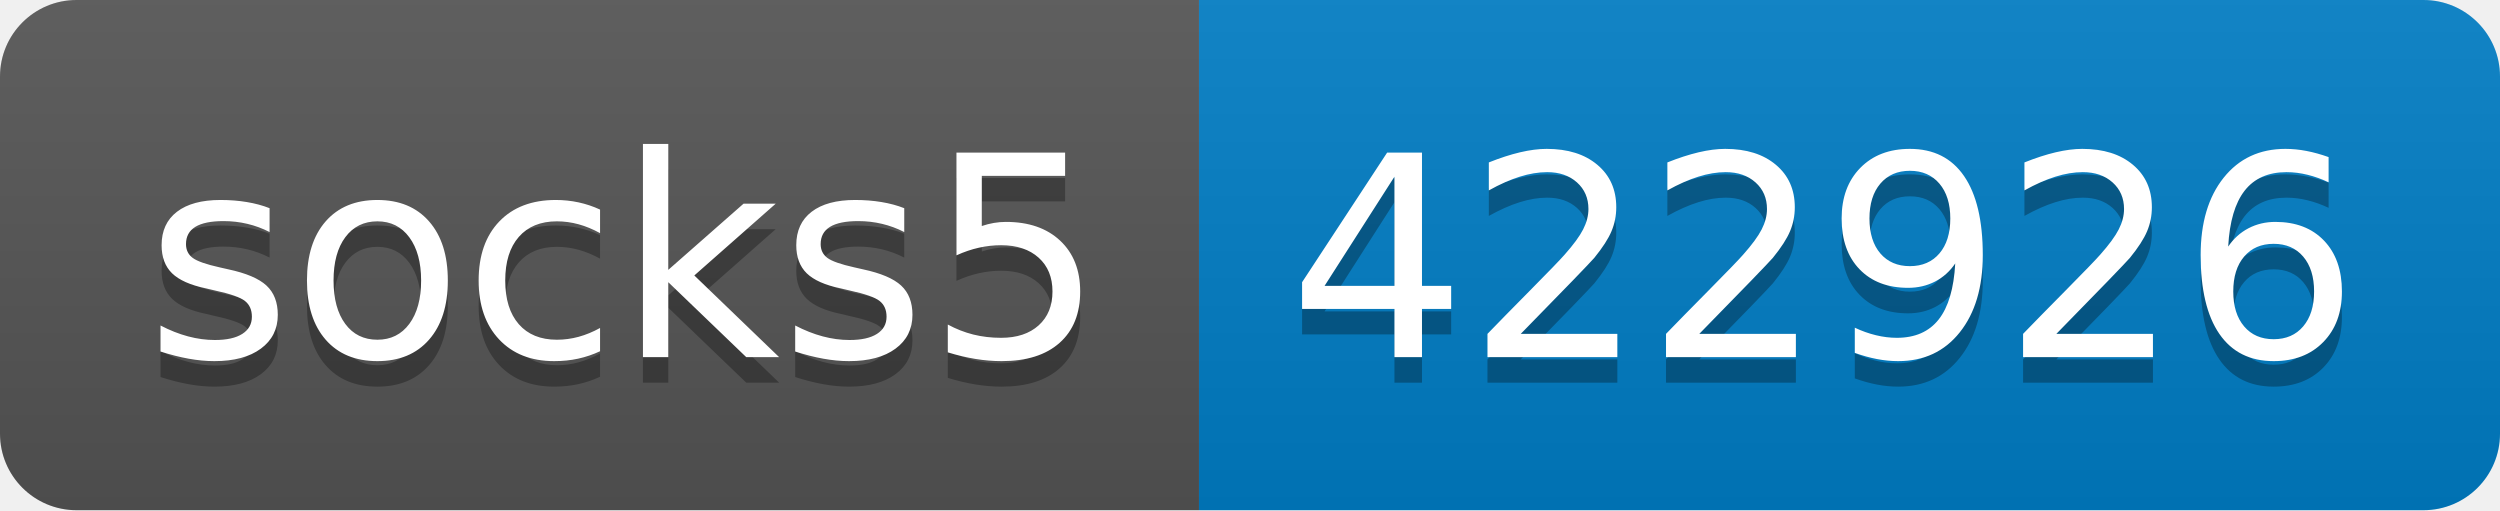
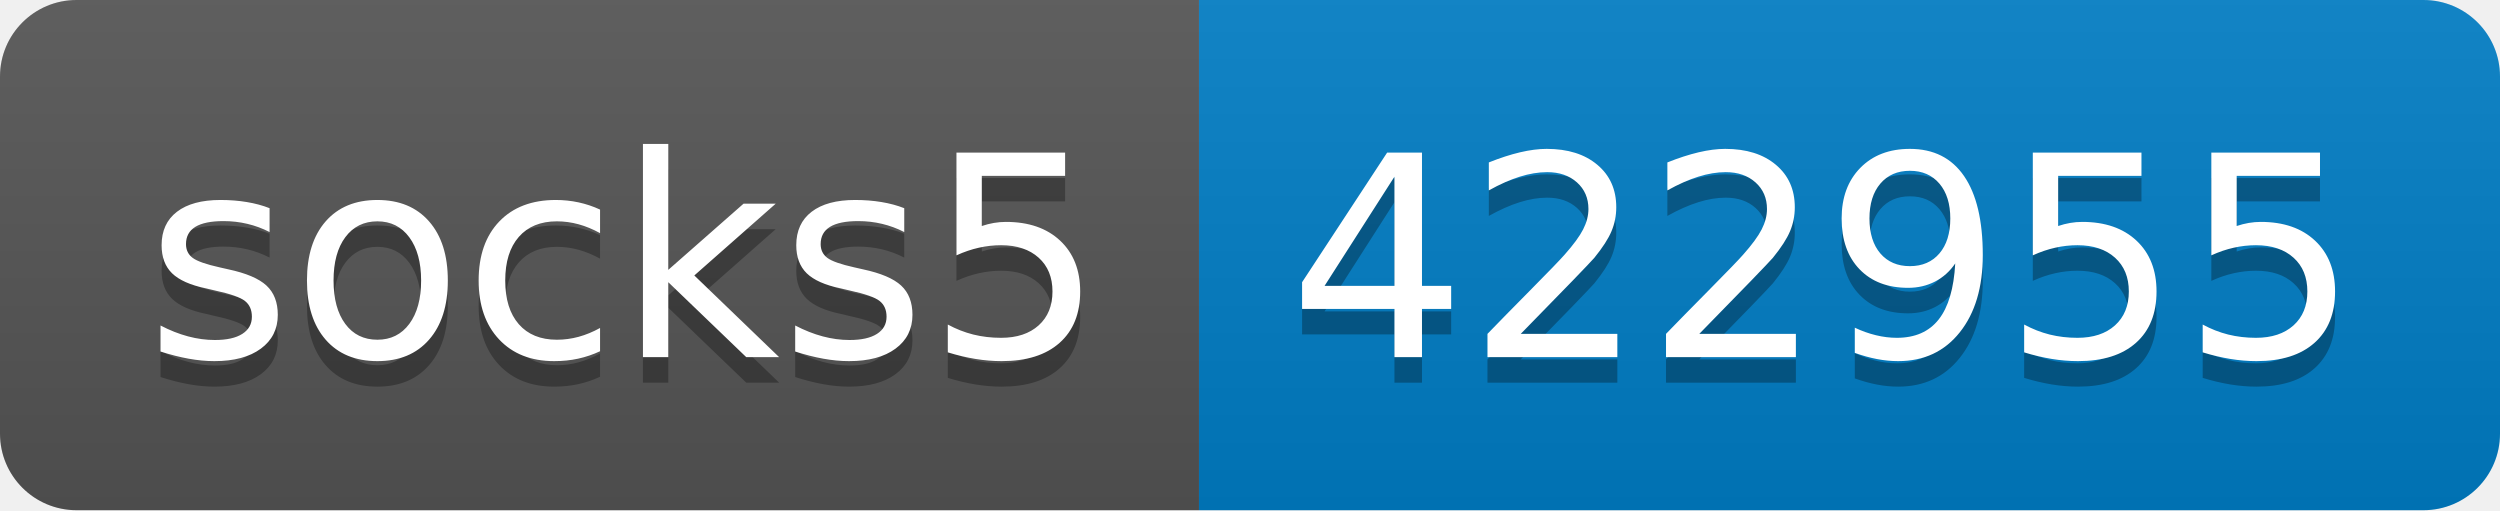
- <svg xmlns="http://www.w3.org/2000/svg" width="98" height="20" role="img" aria-label="socks5: 422926">
+ <svg xmlns="http://www.w3.org/2000/svg" width="98" height="20" role="img" aria-label="socks5: 422955">
  <linearGradient id="s" x2="0" y2="100%">
    <stop offset="0" stop-color="#bbb" stop-opacity=".1" />
    <stop offset="1" stop-opacity=".1" />
  </linearGradient>
  <clipPath id="r">
    <rect width="98" height="20" rx="3" fill="#fff" />
  </clipPath>
  <g clip-path="url(#r)">
    <rect width="47" height="20" fill="#555" />
    <rect x="47" width="51" height="20" fill="#007ec6" />
    <rect width="98" height="20" fill="url(#s)" />
  </g>
  <g fill="#fff" text-anchor="middle" font-family="Verdana,Geneva,DejaVu Sans,sans-serif" text-rendering="geometricPrecision" font-size="110">
    <text aria-hidden="true" x="245" y="150" fill="#010101" fill-opacity=".3" transform="scale(.1)" textLength="370">socks5</text>
    <text x="245" y="140" transform="scale(.1)" fill="#fff" textLength="370">socks5</text>
-     <text aria-hidden="true" x="715" y="150" fill="#010101" fill-opacity=".3" transform="scale(.1)" textLength="410">422926</text>
-     <text x="715" y="140" transform="scale(.1)" fill="#fff" textLength="410">422926</text>
+     <text aria-hidden="true" x="715" y="150" fill="#010101" fill-opacity=".3" transform="scale(.1)" textLength="410">422955</text>
+     <text x="715" y="140" transform="scale(.1)" fill="#fff" textLength="410">422955</text>
  </g>
</svg>
